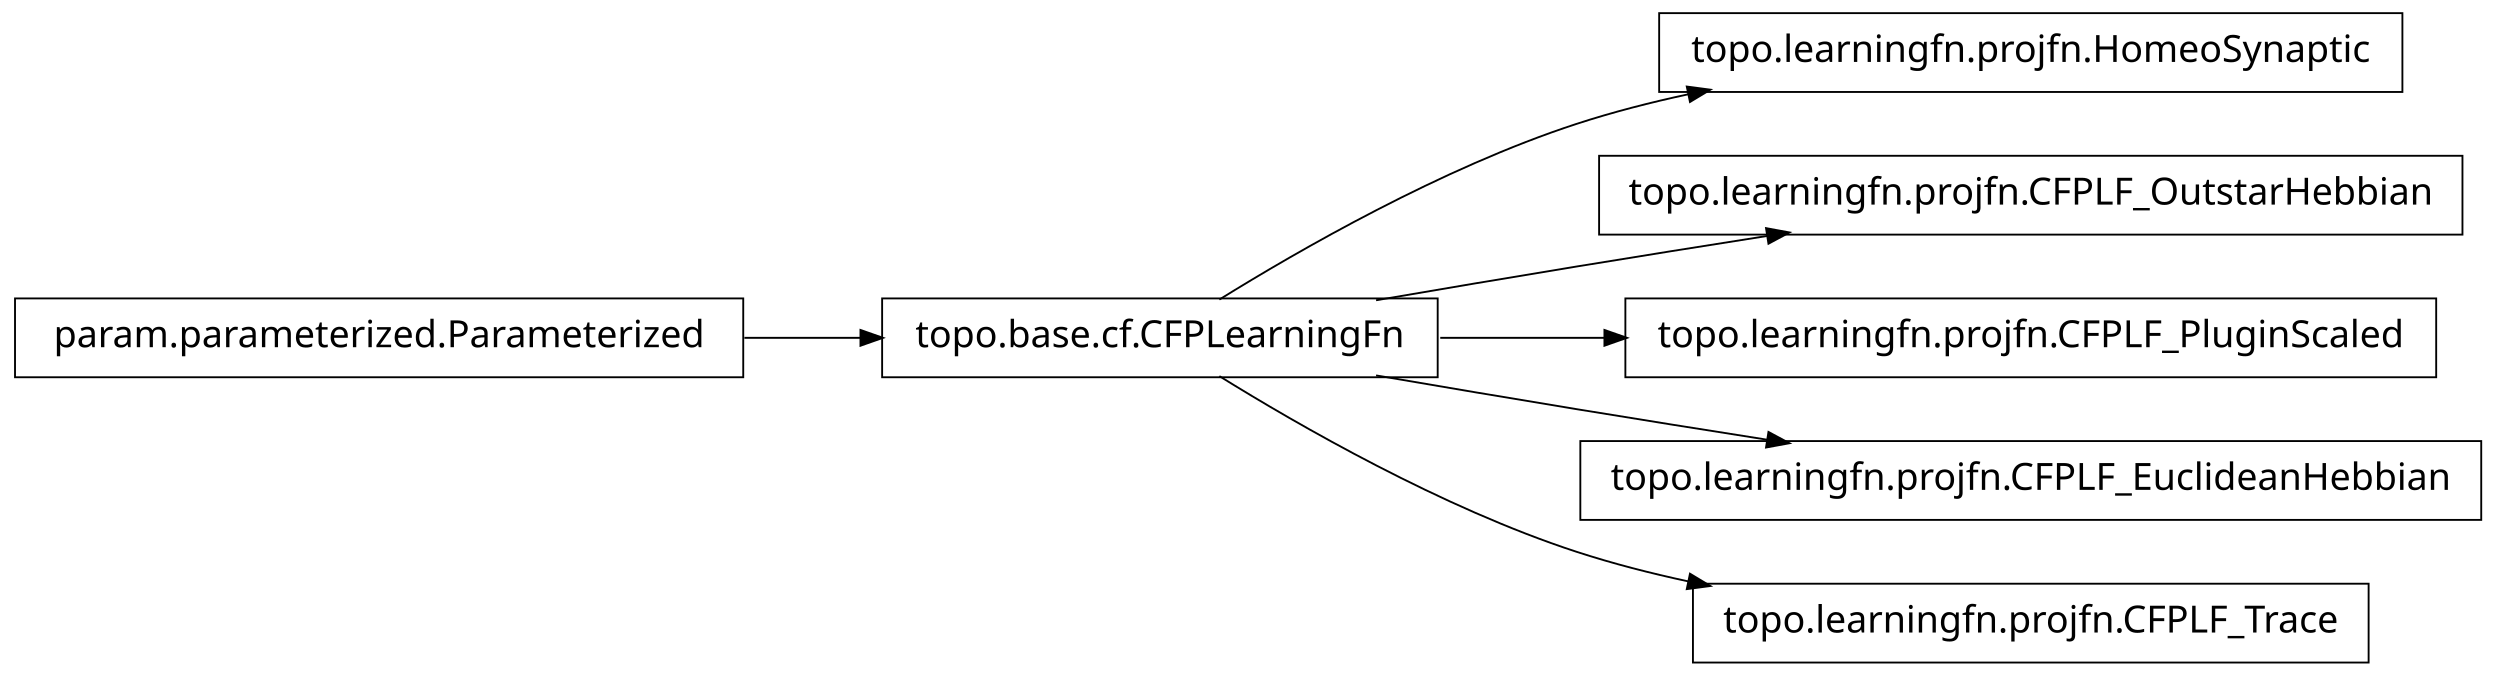
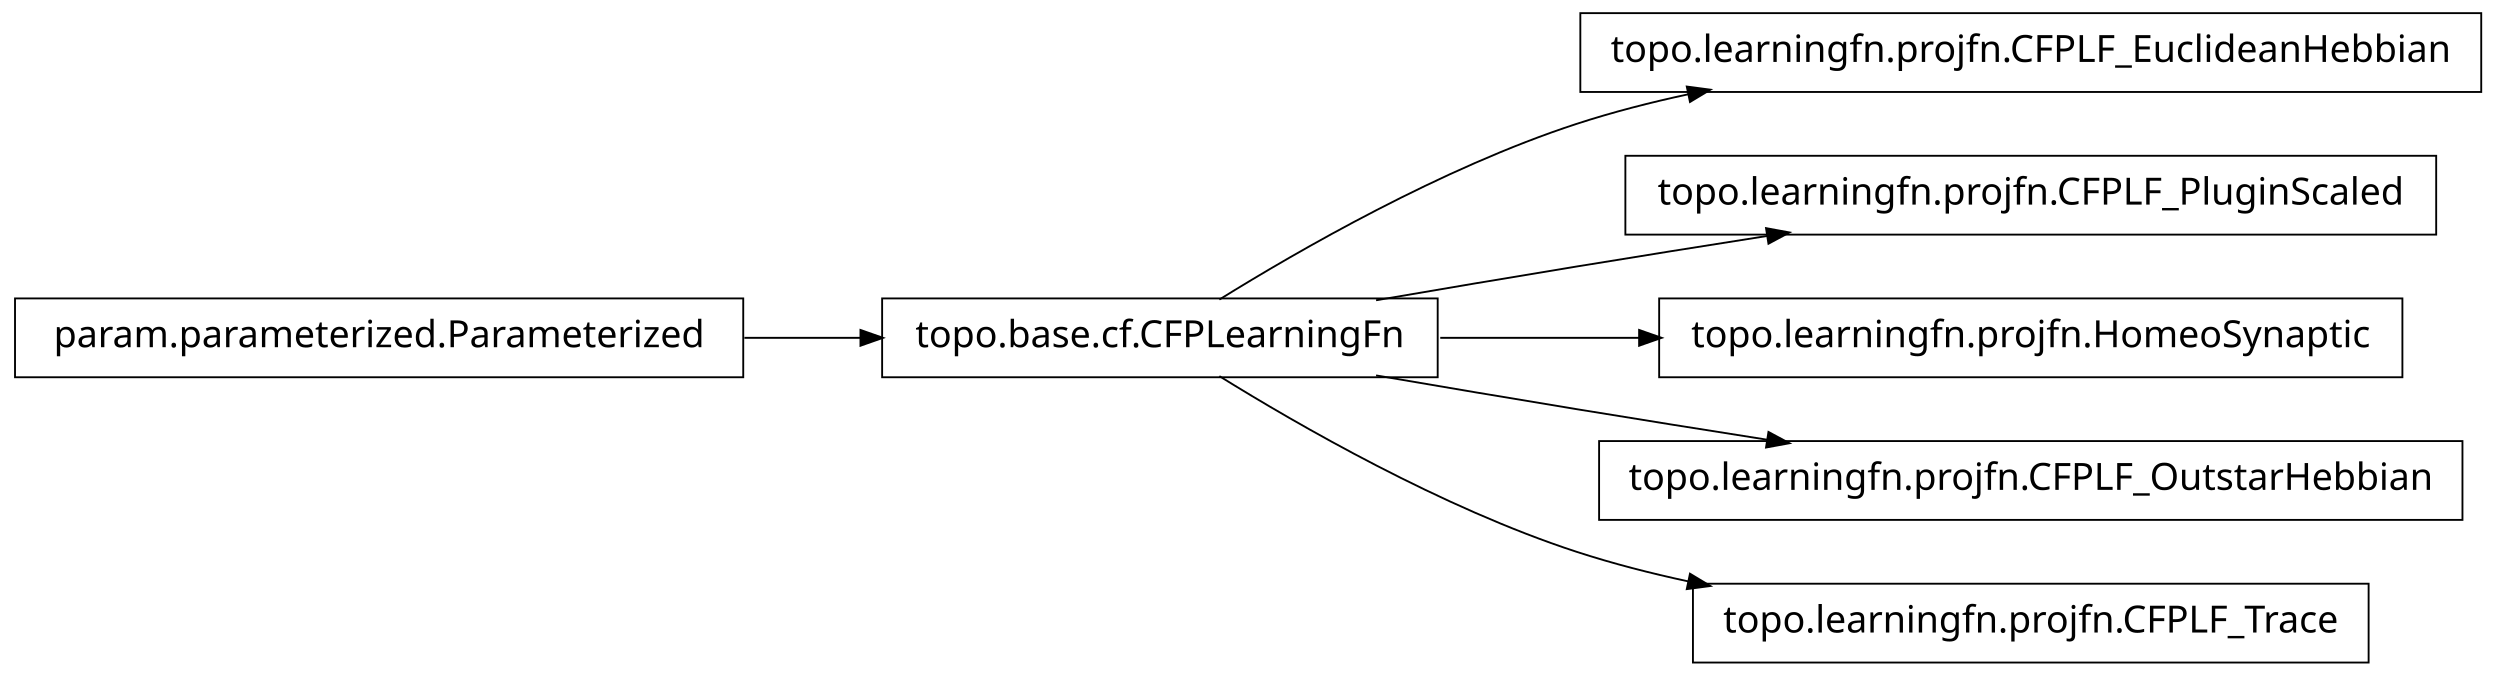
<svg xmlns="http://www.w3.org/2000/svg" width="666pt" height="180pt" viewBox="0.00 0.00 666.00 180.00">
  <g id="graph1" class="graph" transform="scale(1 1) rotate(0) translate(4 176)">
    <polygon fill="white" stroke="white" points="-4,5 -4,-176 663,-176 663,5 -4,5" />
    <g id="node1" class="node">
+       <polygon fill="none" stroke="black" stroke-width="0.5" points="657,-172.5 417,-172.5 417,-151.5 657,-151.5 657,-172.5" />
+       <text text-anchor="middle" x="537" y="-159.5" font-family="Vera" font-size="10.00">topo.learningfn.projfn.CFPLF_EuclideanHebbian</text>
+     </g>
+     <g id="node2" class="node">
      <polygon fill="none" stroke="black" stroke-width="0.5" points="379,-96.5 231,-96.5 231,-75.5 379,-75.5 379,-96.5" />
      <text text-anchor="middle" x="305" y="-83.5" font-family="Vera" font-size="10.00">topo.base.cf.CFPLearningFn</text>
    </g>
-     <g id="node4" class="node">
-       <polygon fill="none" stroke="black" stroke-width="0.5" points="636,-172.5 438,-172.5 438,-151.5 636,-151.5 636,-172.5" />
-       <text text-anchor="middle" x="537" y="-159.5" font-family="Vera" font-size="10.00">topo.learningfn.projfn.HomeoSynaptic</text>
-     </g>
-     <g id="edge4" class="edge">
+     <g id="edge2" class="edge">
      <path fill="none" stroke="black" stroke-width="0.5" d="M320.839,-96.203C341.762,-109.184 380.162,-131.319 416,-143 425.556,-146.115 435.708,-148.727 445.91,-150.916" />
      <polygon fill="black" stroke="black" points="445.669,-152.653 450.92,-151.957 446.381,-149.226 445.669,-152.653" />
    </g>
-     <g id="node6" class="node">
-       <polygon fill="none" stroke="black" stroke-width="0.5" points="652,-134.5 422,-134.5 422,-113.5 652,-113.5 652,-134.5" />
-       <text text-anchor="middle" x="537" y="-121.5" font-family="Vera" font-size="10.00">topo.learningfn.projfn.CFPLF_OutstarHebbian</text>
+     <g id="node4" class="node">
+       <polygon fill="none" stroke="black" stroke-width="0.5" points="645,-134.5 429,-134.5 429,-113.5 645,-113.5 645,-134.5" />
+       <text text-anchor="middle" x="537" y="-121.5" font-family="Vera" font-size="10.00">topo.learningfn.projfn.CFPLF_PluginScaled</text>
    </g>
-     <g id="edge6" class="edge">
+     <g id="edge4" class="edge">
      <path fill="none" stroke="black" stroke-width="0.5" d="M362.586,-96.012C379.762,-98.957 398.636,-102.151 416,-105 432.449,-107.699 450.17,-110.527 466.842,-113.151" />
      <polygon fill="black" stroke="black" points="466.768,-114.911 471.98,-113.959 467.312,-111.454 466.768,-114.911" />
    </g>
    <g id="node8" class="node">
-       <polygon fill="none" stroke="black" stroke-width="0.5" points="645,-96.5 429,-96.5 429,-75.5 645,-75.5 645,-96.5" />
-       <text text-anchor="middle" x="537" y="-83.5" font-family="Vera" font-size="10.00">topo.learningfn.projfn.CFPLF_PluginScaled</text>
+       <polygon fill="none" stroke="black" stroke-width="0.5" points="636,-96.5 438,-96.5 438,-75.5 636,-75.5 636,-96.5" />
+       <text text-anchor="middle" x="537" y="-83.5" font-family="Vera" font-size="10.00">topo.learningfn.projfn.HomeoSynaptic</text>
    </g>
    <g id="edge8" class="edge">
-       <path fill="none" stroke="black" stroke-width="0.5" d="M379.683,-86C393.726,-86 408.699,-86 423.614,-86" />
-       <polygon fill="black" stroke="black" points="423.668,-87.75 428.668,-86 423.668,-84.25 423.668,-87.75" />
+       <path fill="none" stroke="black" stroke-width="0.5" d="M379.683,-86C396.634,-86 414.94,-86 432.863,-86" />
+       <polygon fill="black" stroke="black" points="432.907,-87.75 437.907,-86 432.907,-84.25 432.907,-87.75" />
    </g>
    <g id="node10" class="node">
-       <polygon fill="none" stroke="black" stroke-width="0.5" points="657,-58.5 417,-58.5 417,-37.5 657,-37.5 657,-58.5" />
-       <text text-anchor="middle" x="537" y="-45.5" font-family="Vera" font-size="10.00">topo.learningfn.projfn.CFPLF_EuclideanHebbian</text>
+       <polygon fill="none" stroke="black" stroke-width="0.5" points="652,-58.5 422,-58.5 422,-37.5 652,-37.5 652,-58.5" />
+       <text text-anchor="middle" x="537" y="-45.5" font-family="Vera" font-size="10.00">topo.learningfn.projfn.CFPLF_OutstarHebbian</text>
    </g>
    <g id="edge10" class="edge">
      <path fill="none" stroke="black" stroke-width="0.5" d="M362.586,-75.988C379.762,-73.043 398.636,-69.849 416,-67 432.449,-64.301 450.17,-61.473 466.842,-58.849" />
      <polygon fill="black" stroke="black" points="467.312,-60.546 471.98,-58.041 466.768,-57.089 467.312,-60.546" />
    </g>
    <g id="node12" class="node">
      <polygon fill="none" stroke="black" stroke-width="0.5" points="627,-20.5 447,-20.5 447,0.5 627,0.5 627,-20.5" />
      <text text-anchor="middle" x="537" y="-7.5" font-family="Vera" font-size="10.00">topo.learningfn.projfn.CFPLF_Trace</text>
    </g>
    <g id="edge12" class="edge">
      <path fill="none" stroke="black" stroke-width="0.5" d="M320.839,-75.797C341.762,-62.816 380.162,-40.681 416,-29 425.556,-25.885 435.708,-23.273 445.91,-21.084" />
      <polygon fill="black" stroke="black" points="446.381,-22.774 450.92,-20.043 445.669,-19.347 446.381,-22.774" />
    </g>
-     <g id="node2" class="node">
+     <g id="node6" class="node">
      <polygon fill="none" stroke="black" stroke-width="0.5" points="194,-96.5 5.68434e-14,-96.5 0,-75.5 194,-75.5 194,-96.5" />
      <text text-anchor="middle" x="97" y="-83.5" font-family="Vera" font-size="10.00">param.parameterized.Parameterized</text>
    </g>
-     <g id="edge2" class="edge">
+     <g id="edge6" class="edge">
      <path fill="none" stroke="black" stroke-width="0.5" d="M194.301,-86C204.655,-86 215.098,-86 225.218,-86" />
      <polygon fill="black" stroke="black" points="225.478,-87.75 230.478,-86 225.477,-84.25 225.478,-87.75" />
    </g>
  </g>
</svg>
